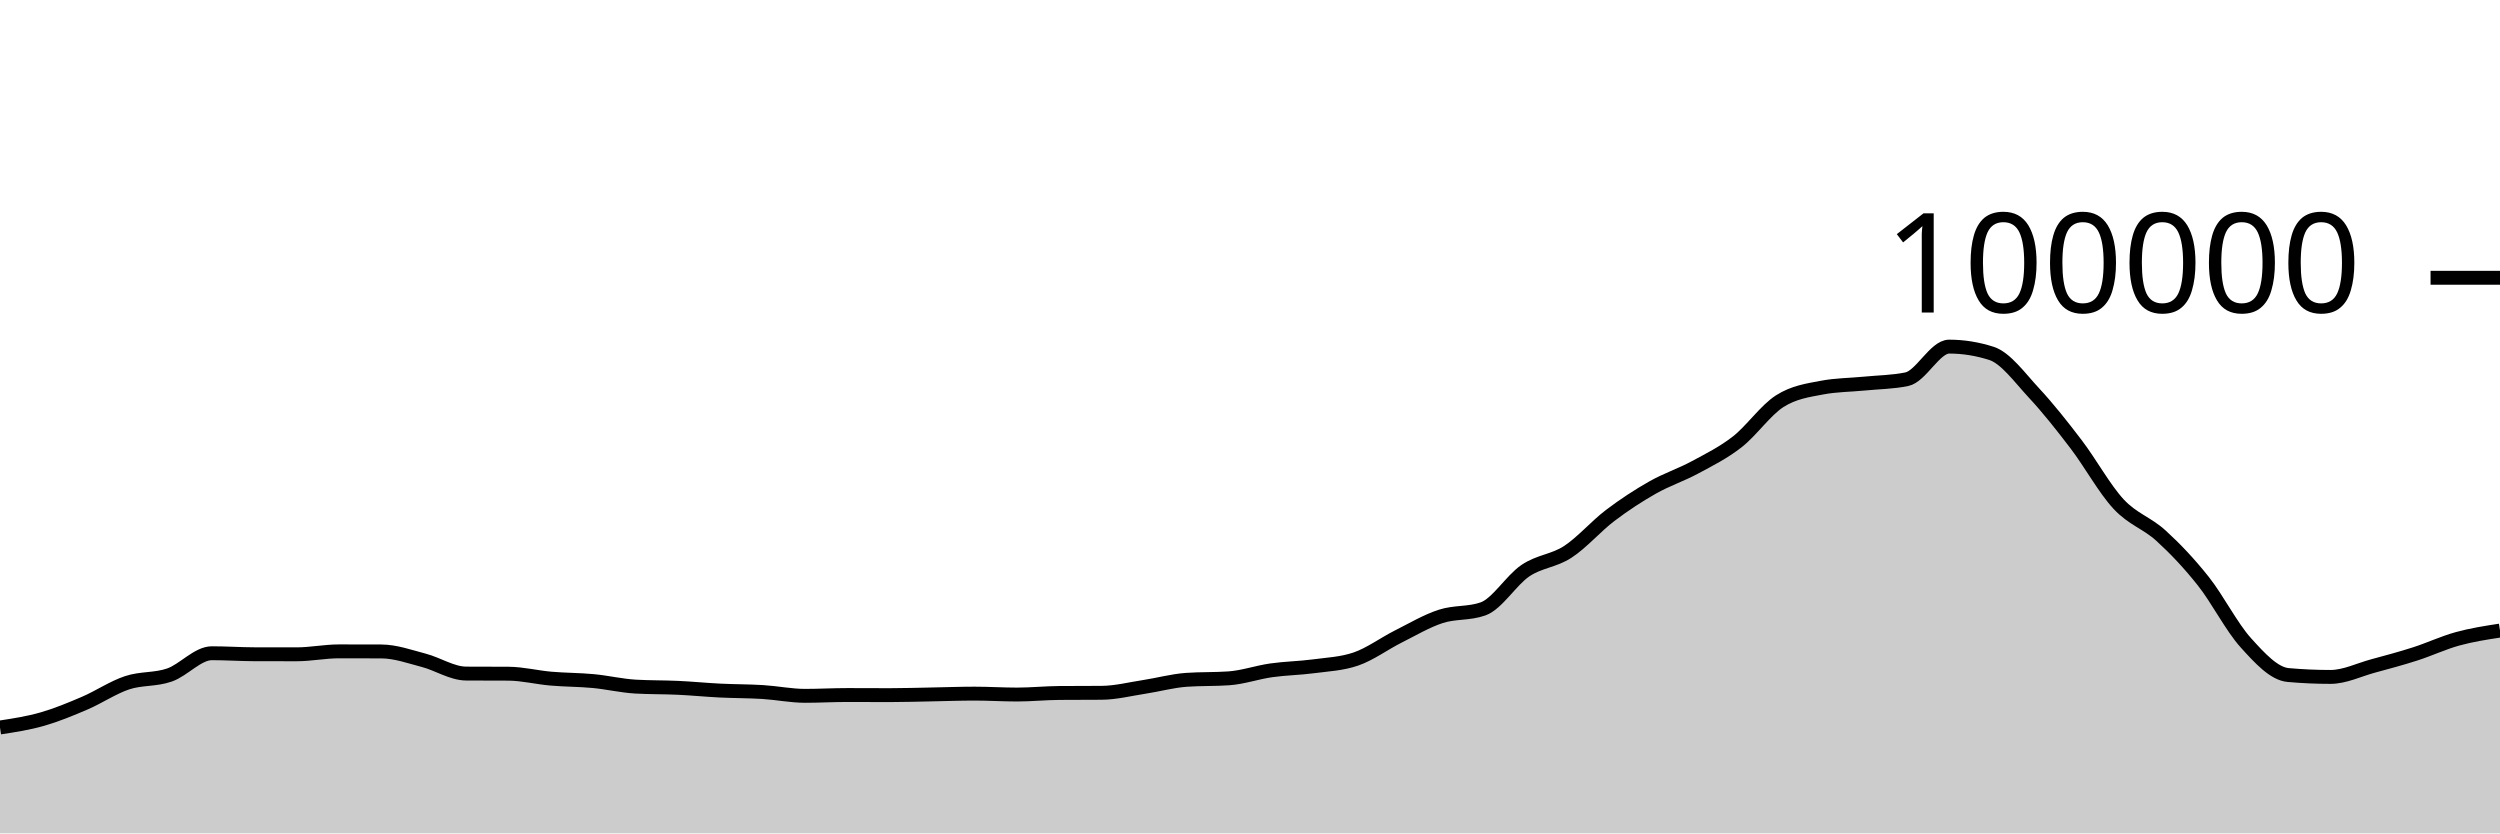
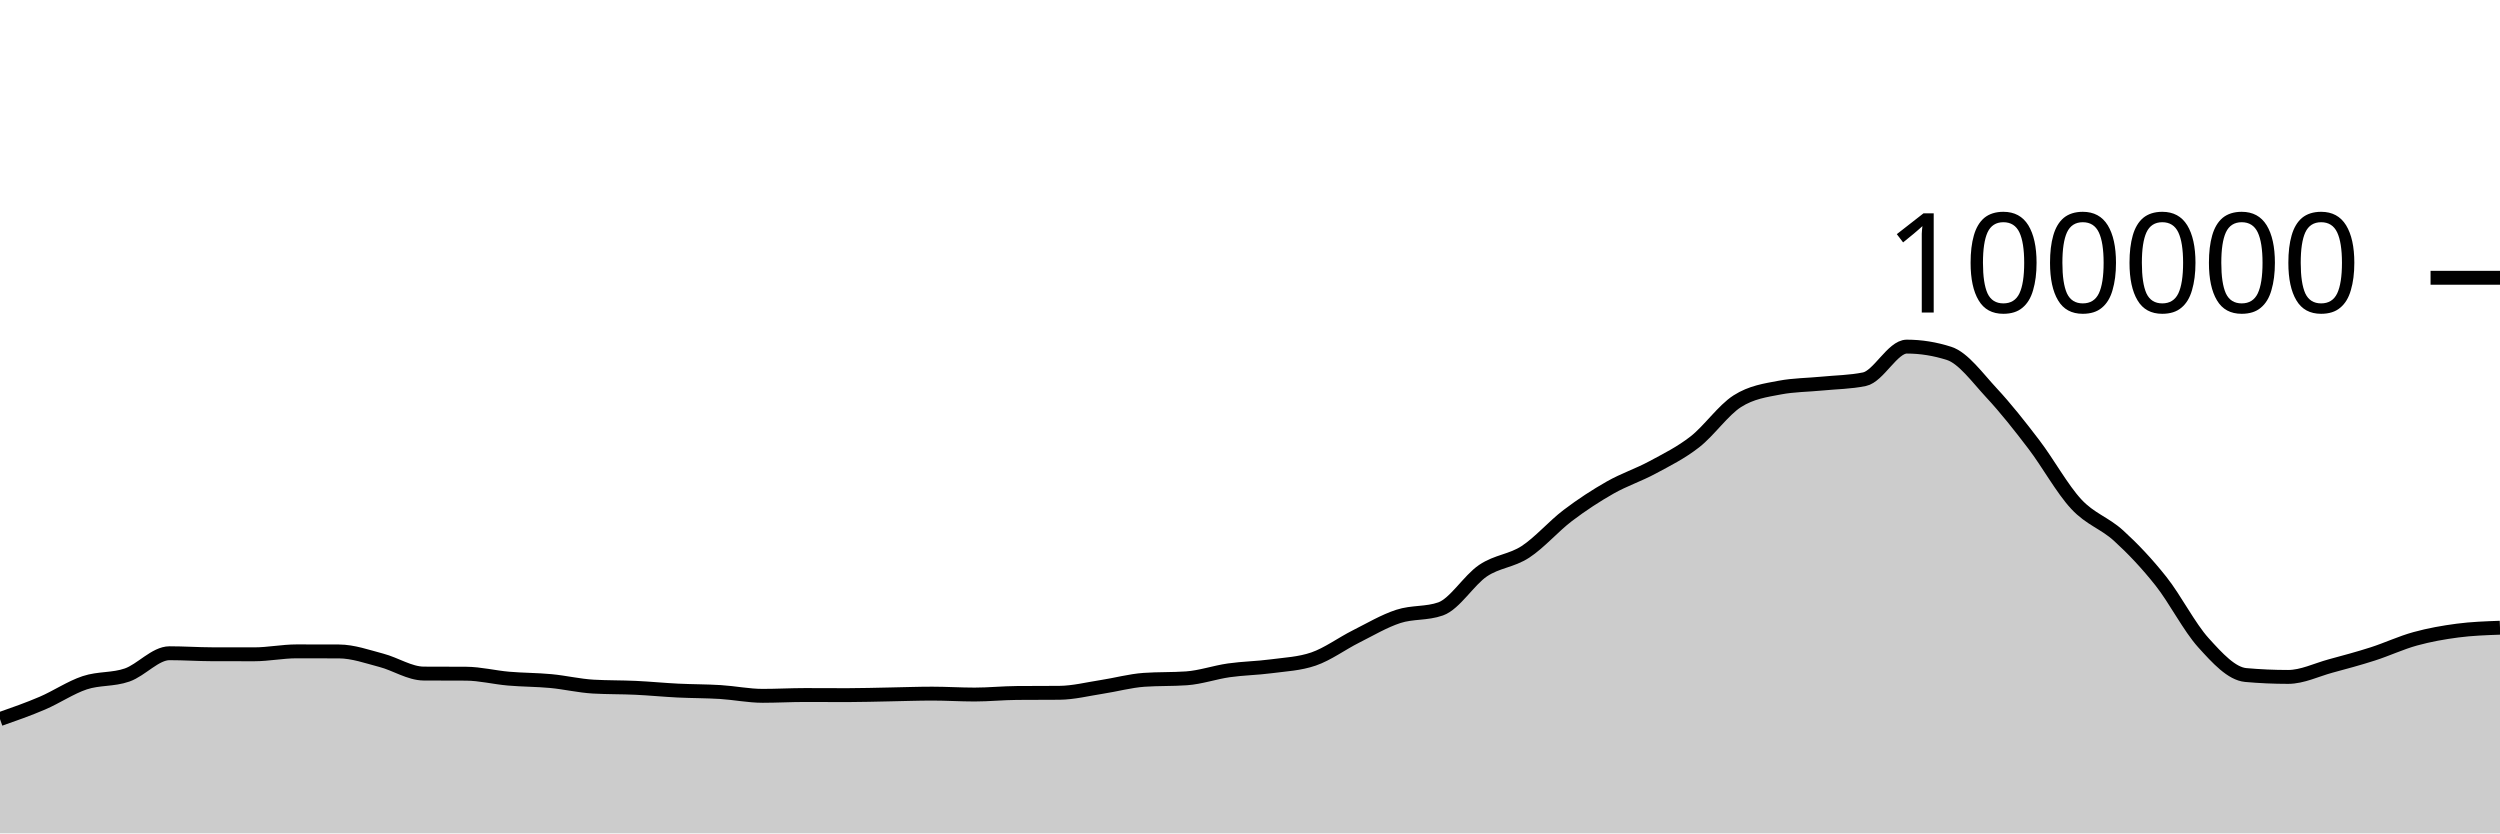
<svg xmlns="http://www.w3.org/2000/svg" viewBox="0 0 180 60">
  <g transform="translate(0,20)">
-     <path class="area" fill="rgba(0, 0, 0, 0.2)" d="M0,32.378C1.017,32.223,2.034,32.067,3.051,31.775C4.068,31.483,5.085,31.062,6.102,30.626C7.119,30.19,8.136,29.496,9.153,29.158C10.169,28.821,11.186,28.955,12.203,28.6C13.22,28.246,14.237,27.033,15.254,27.033C16.271,27.033,17.288,27.103,18.305,27.106C19.322,27.108,20.339,27.11,21.356,27.11C22.373,27.11,23.39,26.898,24.407,26.898C25.424,26.898,26.441,26.9,27.458,26.904C28.475,26.908,29.492,27.276,30.508,27.542C31.525,27.808,32.542,28.491,33.559,28.497C34.576,28.503,35.593,28.5,36.61,28.506C37.627,28.513,38.644,28.773,39.661,28.861C40.678,28.95,41.695,28.941,42.712,29.037C43.729,29.133,44.746,29.377,45.763,29.436C46.78,29.494,47.797,29.475,48.814,29.523C49.831,29.571,50.847,29.672,51.864,29.722C52.881,29.772,53.898,29.763,54.915,29.826C55.932,29.889,56.949,30.1,57.966,30.1C58.983,30.1,60,30.042,61.017,30.042C62.034,30.042,63.051,30.05,64.068,30.05C65.085,30.05,66.102,30.016,67.119,29.998C68.136,29.98,69.153,29.941,70.169,29.941C71.186,29.941,72.203,30.007,73.22,30.007C74.237,30.007,75.254,29.901,76.271,29.894C77.288,29.886,78.305,29.89,79.322,29.882C80.339,29.874,81.356,29.614,82.373,29.458C83.39,29.303,84.407,29.019,85.424,28.947C86.441,28.876,87.458,28.911,88.475,28.84C89.492,28.769,90.508,28.409,91.525,28.264C92.542,28.119,93.559,28.109,94.576,27.973C95.593,27.837,96.61,27.798,97.627,27.448C98.644,27.098,99.661,26.341,100.678,25.83C101.695,25.319,102.712,24.714,103.729,24.382C104.746,24.05,105.763,24.201,106.78,23.84C107.797,23.479,108.814,21.771,109.831,21.086C110.847,20.402,111.864,20.396,112.881,19.734C113.898,19.072,114.915,17.886,115.932,17.115C116.949,16.343,117.966,15.681,118.983,15.104C120,14.527,121.017,14.202,122.034,13.653C123.051,13.104,124.068,12.605,125.085,11.811C126.102,11.017,127.119,9.539,128.136,8.888C129.153,8.238,130.169,8.101,131.186,7.908C132.203,7.714,133.22,7.718,134.237,7.618C135.254,7.517,136.271,7.513,137.288,7.304C138.305,7.096,139.322,4.956,140.339,4.956C141.356,4.956,142.373,5.119,143.39,5.446C144.407,5.773,145.424,7.195,146.441,8.288C147.458,9.381,148.475,10.669,149.492,12.004C150.508,13.339,151.525,15.204,152.542,16.298C153.559,17.392,154.576,17.644,155.593,18.57C156.61,19.496,157.627,20.568,158.644,21.852C159.661,23.136,160.678,25.149,161.695,26.274C162.712,27.399,163.729,28.511,164.746,28.602C165.763,28.693,166.78,28.738,167.797,28.738C168.814,28.738,169.831,28.231,170.847,27.954C171.864,27.678,172.881,27.407,173.898,27.08C174.915,26.753,175.932,26.273,176.949,25.994C177.966,25.714,178.983,25.558,180,25.401L180,40C178.983,40,177.966,40,176.949,40C175.932,40,174.915,40,173.898,40C172.881,40,171.864,40,170.847,40C169.831,40,168.814,40,167.797,40C166.78,40,165.763,40,164.746,40C163.729,40,162.712,40,161.695,40C160.678,40,159.661,40,158.644,40C157.627,40,156.61,40,155.593,40C154.576,40,153.559,40,152.542,40C151.525,40,150.508,40,149.492,40C148.475,40,147.458,40,146.441,40C145.424,40,144.407,40,143.39,40C142.373,40,141.356,40,140.339,40C139.322,40,138.305,40,137.288,40C136.271,40,135.254,40,134.237,40C133.22,40,132.203,40,131.186,40C130.169,40,129.153,40,128.136,40C127.119,40,126.102,40,125.085,40C124.068,40,123.051,40,122.034,40C121.017,40,120,40,118.983,40C117.966,40,116.949,40,115.932,40C114.915,40,113.898,40,112.881,40C111.864,40,110.847,40,109.831,40C108.814,40,107.797,40,106.78,40C105.763,40,104.746,40,103.729,40C102.712,40,101.695,40,100.678,40C99.661,40,98.644,40,97.627,40C96.61,40,95.593,40,94.576,40C93.559,40,92.542,40,91.525,40C90.508,40,89.492,40,88.475,40C87.458,40,86.441,40,85.424,40C84.407,40,83.39,40,82.373,40C81.356,40,80.339,40,79.322,40C78.305,40,77.288,40,76.271,40C75.254,40,74.237,40,73.22,40C72.203,40,71.186,40,70.169,40C69.153,40,68.136,40,67.119,40C66.102,40,65.085,40,64.068,40C63.051,40,62.034,40,61.017,40C60,40,58.983,40,57.966,40C56.949,40,55.932,40,54.915,40C53.898,40,52.881,40,51.864,40C50.847,40,49.831,40,48.814,40C47.797,40,46.78,40,45.763,40C44.746,40,43.729,40,42.712,40C41.695,40,40.678,40,39.661,40C38.644,40,37.627,40,36.61,40C35.593,40,34.576,40,33.559,40C32.542,40,31.525,40,30.508,40C29.492,40,28.475,40,27.458,40C26.441,40,25.424,40,24.407,40C23.39,40,22.373,40,21.356,40C20.339,40,19.322,40,18.305,40C17.288,40,16.271,40,15.254,40C14.237,40,13.22,40,12.203,40C11.186,40,10.169,40,9.153,40C8.136,40,7.119,40,6.102,40C5.085,40,4.068,40,3.051,40C2.034,40,1.017,40,0,40Z" />
-     <path class="line" stroke="black" fill="none" d="M0,32.378C1.017,32.223,2.034,32.067,3.051,31.775C4.068,31.483,5.085,31.062,6.102,30.626C7.119,30.19,8.136,29.496,9.153,29.158C10.169,28.821,11.186,28.955,12.203,28.6C13.22,28.246,14.237,27.033,15.254,27.033C16.271,27.033,17.288,27.103,18.305,27.106C19.322,27.108,20.339,27.11,21.356,27.11C22.373,27.11,23.39,26.898,24.407,26.898C25.424,26.898,26.441,26.9,27.458,26.904C28.475,26.908,29.492,27.276,30.508,27.542C31.525,27.808,32.542,28.491,33.559,28.497C34.576,28.503,35.593,28.5,36.61,28.506C37.627,28.513,38.644,28.773,39.661,28.861C40.678,28.95,41.695,28.941,42.712,29.037C43.729,29.133,44.746,29.377,45.763,29.436C46.78,29.494,47.797,29.475,48.814,29.523C49.831,29.571,50.847,29.672,51.864,29.722C52.881,29.772,53.898,29.763,54.915,29.826C55.932,29.889,56.949,30.1,57.966,30.1C58.983,30.1,60,30.042,61.017,30.042C62.034,30.042,63.051,30.05,64.068,30.05C65.085,30.05,66.102,30.016,67.119,29.998C68.136,29.98,69.153,29.941,70.169,29.941C71.186,29.941,72.203,30.007,73.22,30.007C74.237,30.007,75.254,29.901,76.271,29.894C77.288,29.886,78.305,29.89,79.322,29.882C80.339,29.874,81.356,29.614,82.373,29.458C83.39,29.303,84.407,29.019,85.424,28.947C86.441,28.876,87.458,28.911,88.475,28.84C89.492,28.769,90.508,28.409,91.525,28.264C92.542,28.119,93.559,28.109,94.576,27.973C95.593,27.837,96.61,27.798,97.627,27.448C98.644,27.098,99.661,26.341,100.678,25.83C101.695,25.319,102.712,24.714,103.729,24.382C104.746,24.05,105.763,24.201,106.78,23.84C107.797,23.479,108.814,21.771,109.831,21.086C110.847,20.402,111.864,20.396,112.881,19.734C113.898,19.072,114.915,17.886,115.932,17.115C116.949,16.343,117.966,15.681,118.983,15.104C120,14.527,121.017,14.202,122.034,13.653C123.051,13.104,124.068,12.605,125.085,11.811C126.102,11.017,127.119,9.539,128.136,8.888C129.153,8.238,130.169,8.101,131.186,7.908C132.203,7.714,133.22,7.718,134.237,7.618C135.254,7.517,136.271,7.513,137.288,7.304C138.305,7.096,139.322,4.956,140.339,4.956C141.356,4.956,142.373,5.119,143.39,5.446C144.407,5.773,145.424,7.195,146.441,8.288C147.458,9.381,148.475,10.669,149.492,12.004C150.508,13.339,151.525,15.204,152.542,16.298C153.559,17.392,154.576,17.644,155.593,18.57C156.61,19.496,157.627,20.568,158.644,21.852C159.661,23.136,160.678,25.149,161.695,26.274C162.712,27.399,163.729,28.511,164.746,28.602C165.763,28.693,166.78,28.738,167.797,28.738C168.814,28.738,169.831,28.231,170.847,27.954C171.864,27.678,172.881,27.407,173.898,27.08C174.915,26.753,175.932,26.273,176.949,25.994C177.966,25.714,178.983,25.558,180,25.401" />
+     <path class="area" fill="rgba(0, 0, 0, 0.2)" d="M0,31.775C1.017,31.419,2.034,31.062,3.051,30.626C4.068,30.19,5.085,29.496,6.102,29.158C7.119,28.821,8.136,28.955,9.153,28.6C10.169,28.246,11.186,27.033,12.203,27.033C13.22,27.033,14.237,27.103,15.254,27.106C16.271,27.108,17.288,27.11,18.305,27.11C19.322,27.11,20.339,26.898,21.356,26.898C22.373,26.898,23.39,26.9,24.407,26.904C25.424,26.908,26.441,27.276,27.458,27.542C28.475,27.808,29.492,28.491,30.508,28.497C31.525,28.503,32.542,28.5,33.559,28.506C34.576,28.513,35.593,28.773,36.61,28.861C37.627,28.95,38.644,28.941,39.661,29.037C40.678,29.133,41.695,29.377,42.712,29.436C43.729,29.494,44.746,29.475,45.763,29.523C46.78,29.571,47.797,29.672,48.814,29.722C49.831,29.772,50.847,29.763,51.864,29.826C52.881,29.889,53.898,30.1,54.915,30.1C55.932,30.1,56.949,30.042,57.966,30.042C58.983,30.042,60,30.05,61.017,30.05C62.034,30.05,63.051,30.016,64.068,29.998C65.085,29.98,66.102,29.941,67.119,29.941C68.136,29.941,69.153,30.007,70.169,30.007C71.186,30.007,72.203,29.901,73.22,29.894C74.237,29.886,75.254,29.89,76.271,29.882C77.288,29.874,78.305,29.614,79.322,29.458C80.339,29.303,81.356,29.019,82.373,28.947C83.39,28.876,84.407,28.911,85.424,28.84C86.441,28.769,87.458,28.409,88.475,28.264C89.492,28.119,90.508,28.109,91.525,27.973C92.542,27.837,93.559,27.798,94.576,27.448C95.593,27.098,96.61,26.341,97.627,25.83C98.644,25.319,99.661,24.714,100.678,24.382C101.695,24.05,102.712,24.201,103.729,23.84C104.746,23.479,105.763,21.771,106.78,21.086C107.797,20.402,108.814,20.396,109.831,19.734C110.847,19.072,111.864,17.886,112.881,17.115C113.898,16.343,114.915,15.681,115.932,15.104C116.949,14.527,117.966,14.202,118.983,13.653C120,13.104,121.017,12.605,122.034,11.811C123.051,11.017,124.068,9.539,125.085,8.888C126.102,8.238,127.119,8.101,128.136,7.908C129.153,7.714,130.169,7.718,131.186,7.618C132.203,7.517,133.22,7.513,134.237,7.304C135.254,7.096,136.271,4.956,137.288,4.956C138.305,4.956,139.322,5.119,140.339,5.446C141.356,5.773,142.373,7.195,143.39,8.288C144.407,9.381,145.424,10.669,146.441,12.004C147.458,13.339,148.475,15.204,149.492,16.298C150.508,17.392,151.525,17.644,152.542,18.57C153.559,19.496,154.576,20.568,155.593,21.852C156.61,23.136,157.627,25.149,158.644,26.274C159.661,27.399,160.678,28.511,161.695,28.602C162.712,28.693,163.729,28.738,164.746,28.738C165.763,28.738,166.78,28.231,167.797,27.954C168.814,27.678,169.831,27.407,170.847,27.08C171.864,26.753,172.881,26.273,173.898,25.994C174.915,25.714,175.932,25.534,176.949,25.401C177.966,25.268,178.983,25.232,180,25.196L180,40C178.983,40,177.966,40,176.949,40C175.932,40,174.915,40,173.898,40C172.881,40,171.864,40,170.847,40C169.831,40,168.814,40,167.797,40C166.78,40,165.763,40,164.746,40C163.729,40,162.712,40,161.695,40C160.678,40,159.661,40,158.644,40C157.627,40,156.61,40,155.593,40C154.576,40,153.559,40,152.542,40C151.525,40,150.508,40,149.492,40C148.475,40,147.458,40,146.441,40C145.424,40,144.407,40,143.39,40C142.373,40,141.356,40,140.339,40C139.322,40,138.305,40,137.288,40C136.271,40,135.254,40,134.237,40C133.22,40,132.203,40,131.186,40C130.169,40,129.153,40,128.136,40C127.119,40,126.102,40,125.085,40C124.068,40,123.051,40,122.034,40C121.017,40,120,40,118.983,40C117.966,40,116.949,40,115.932,40C114.915,40,113.898,40,112.881,40C111.864,40,110.847,40,109.831,40C108.814,40,107.797,40,106.78,40C105.763,40,104.746,40,103.729,40C102.712,40,101.695,40,100.678,40C99.661,40,98.644,40,97.627,40C96.61,40,95.593,40,94.576,40C93.559,40,92.542,40,91.525,40C90.508,40,89.492,40,88.475,40C87.458,40,86.441,40,85.424,40C84.407,40,83.39,40,82.373,40C81.356,40,80.339,40,79.322,40C78.305,40,77.288,40,76.271,40C75.254,40,74.237,40,73.22,40C72.203,40,71.186,40,70.169,40C69.153,40,68.136,40,67.119,40C66.102,40,65.085,40,64.068,40C63.051,40,62.034,40,61.017,40C60,40,58.983,40,57.966,40C56.949,40,55.932,40,54.915,40C53.898,40,52.881,40,51.864,40C50.847,40,49.831,40,48.814,40C47.797,40,46.78,40,45.763,40C44.746,40,43.729,40,42.712,40C41.695,40,40.678,40,39.661,40C38.644,40,37.627,40,36.61,40C35.593,40,34.576,40,33.559,40C32.542,40,31.525,40,30.508,40C29.492,40,28.475,40,27.458,40C26.441,40,25.424,40,24.407,40C23.39,40,22.373,40,21.356,40C20.339,40,19.322,40,18.305,40C17.288,40,16.271,40,15.254,40C14.237,40,13.22,40,12.203,40C11.186,40,10.169,40,9.153,40C8.136,40,7.119,40,6.102,40C5.085,40,4.068,40,3.051,40C2.034,40,1.017,40,0,40Z" />
+     <path class="line" stroke="black" fill="none" d="M0,31.775C1.017,31.419,2.034,31.062,3.051,30.626C4.068,30.19,5.085,29.496,6.102,29.158C7.119,28.821,8.136,28.955,9.153,28.6C10.169,28.246,11.186,27.033,12.203,27.033C13.22,27.033,14.237,27.103,15.254,27.106C16.271,27.108,17.288,27.11,18.305,27.11C19.322,27.11,20.339,26.898,21.356,26.898C22.373,26.898,23.39,26.9,24.407,26.904C25.424,26.908,26.441,27.276,27.458,27.542C28.475,27.808,29.492,28.491,30.508,28.497C31.525,28.503,32.542,28.5,33.559,28.506C34.576,28.513,35.593,28.773,36.61,28.861C37.627,28.95,38.644,28.941,39.661,29.037C40.678,29.133,41.695,29.377,42.712,29.436C43.729,29.494,44.746,29.475,45.763,29.523C46.78,29.571,47.797,29.672,48.814,29.722C49.831,29.772,50.847,29.763,51.864,29.826C52.881,29.889,53.898,30.1,54.915,30.1C55.932,30.1,56.949,30.042,57.966,30.042C58.983,30.042,60,30.05,61.017,30.05C62.034,30.05,63.051,30.016,64.068,29.998C65.085,29.98,66.102,29.941,67.119,29.941C68.136,29.941,69.153,30.007,70.169,30.007C71.186,30.007,72.203,29.901,73.22,29.894C74.237,29.886,75.254,29.89,76.271,29.882C77.288,29.874,78.305,29.614,79.322,29.458C80.339,29.303,81.356,29.019,82.373,28.947C83.39,28.876,84.407,28.911,85.424,28.84C86.441,28.769,87.458,28.409,88.475,28.264C89.492,28.119,90.508,28.109,91.525,27.973C92.542,27.837,93.559,27.798,94.576,27.448C95.593,27.098,96.61,26.341,97.627,25.83C98.644,25.319,99.661,24.714,100.678,24.382C101.695,24.05,102.712,24.201,103.729,23.84C104.746,23.479,105.763,21.771,106.78,21.086C107.797,20.402,108.814,20.396,109.831,19.734C110.847,19.072,111.864,17.886,112.881,17.115C113.898,16.343,114.915,15.681,115.932,15.104C116.949,14.527,117.966,14.202,118.983,13.653C120,13.104,121.017,12.605,122.034,11.811C123.051,11.017,124.068,9.539,125.085,8.888C126.102,8.238,127.119,8.101,128.136,7.908C129.153,7.714,130.169,7.718,131.186,7.618C132.203,7.517,133.22,7.513,134.237,7.304C135.254,7.096,136.271,4.956,137.288,4.956C138.305,4.956,139.322,5.119,140.339,5.446C141.356,5.773,142.373,7.195,143.39,8.288C144.407,9.381,145.424,10.669,146.441,12.004C147.458,13.339,148.475,15.204,149.492,16.298C150.508,17.392,151.525,17.644,152.542,18.57C153.559,19.496,154.576,20.568,155.593,21.852C156.61,23.136,157.627,25.149,158.644,26.274C159.661,27.399,160.678,28.511,161.695,28.602C162.712,28.693,163.729,28.738,164.746,28.738C165.763,28.738,166.78,28.231,167.797,27.954C168.814,27.678,169.831,27.407,170.847,27.08C171.864,26.753,172.881,26.273,173.898,25.994C174.915,25.714,175.932,25.534,176.949,25.401C177.966,25.268,178.983,25.232,180,25.196" />
    <path class="axis-ceiling" stroke-width="1" stroke="black" fill="none" d="M175,0L180,0" />
    <text class="axis-ceiling-label" font-family="sans-serif" text-anchor="end" font-size="10px" x="170" y="2.5">100000</text>
  </g>
</svg>
